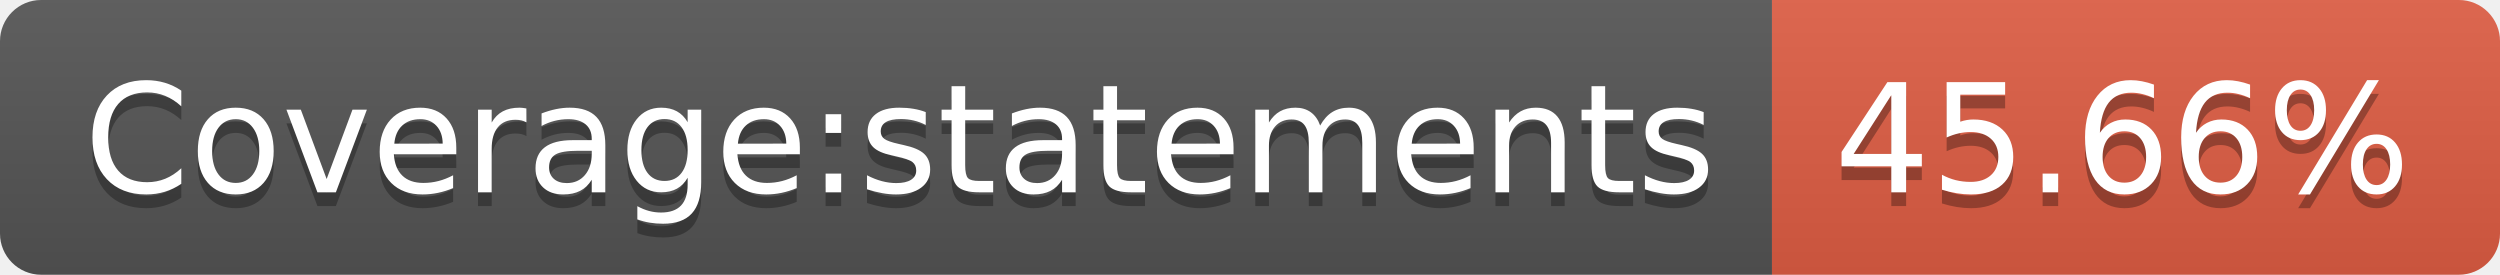
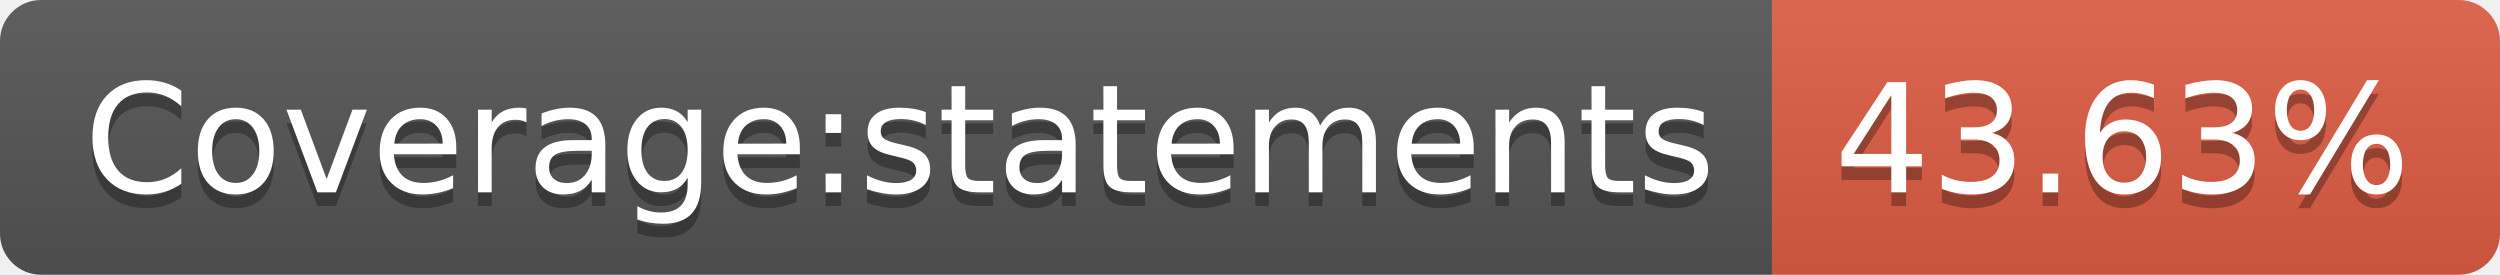
- <svg xmlns="http://www.w3.org/2000/svg" width="182" height="20" role="img" aria-label="Coverage:statements: 45.66%">
+ <svg xmlns="http://www.w3.org/2000/svg" width="182" height="20" role="img" aria-label="Coverage:statements: 43.63%">
  <linearGradient id="s" x2="0" y2="100%">
    <stop offset="0" stop-color="#bbb" stop-opacity=".1" />
    <stop offset="1" stop-opacity=".1" />
  </linearGradient>
  <clipPath id="r">
    <rect width="182" height="20" rx="3" fill="#fff" />
  </clipPath>
  <g clip-path="url(#r)">
    <rect width="129" height="20" fill="#555" />
    <rect x="129" width="53" height="20" fill="#e05d44" />
    <rect width="182" height="20" fill="url(#s)" />
  </g>
  <g fill="#fff" text-anchor="middle" font-family="Verdana,Geneva,DejaVu Sans,sans-serif" text-rendering="geometricPrecision" font-size="110">
    <text aria-hidden="true" x="655" y="150" fill="#010101" fill-opacity=".3" transform="scale(.1)" textLength="1190">Coverage:statements</text>
    <text x="655" y="140" transform="scale(.1)" fill="#fff" textLength="1190">Coverage:statements</text>
-     <text aria-hidden="true" x="1545" y="150" fill="#010101" fill-opacity=".3" transform="scale(.1)" textLength="430">45.66%</text>
-     <text x="1545" y="140" transform="scale(.1)" fill="#fff" textLength="430">45.66%</text>
+     <text aria-hidden="true" x="1545" y="150" fill="#010101" fill-opacity=".3" transform="scale(.1)" textLength="430">43.63%</text>
+     <text x="1545" y="140" transform="scale(.1)" fill="#fff" textLength="430">43.63%</text>
  </g>
</svg>
